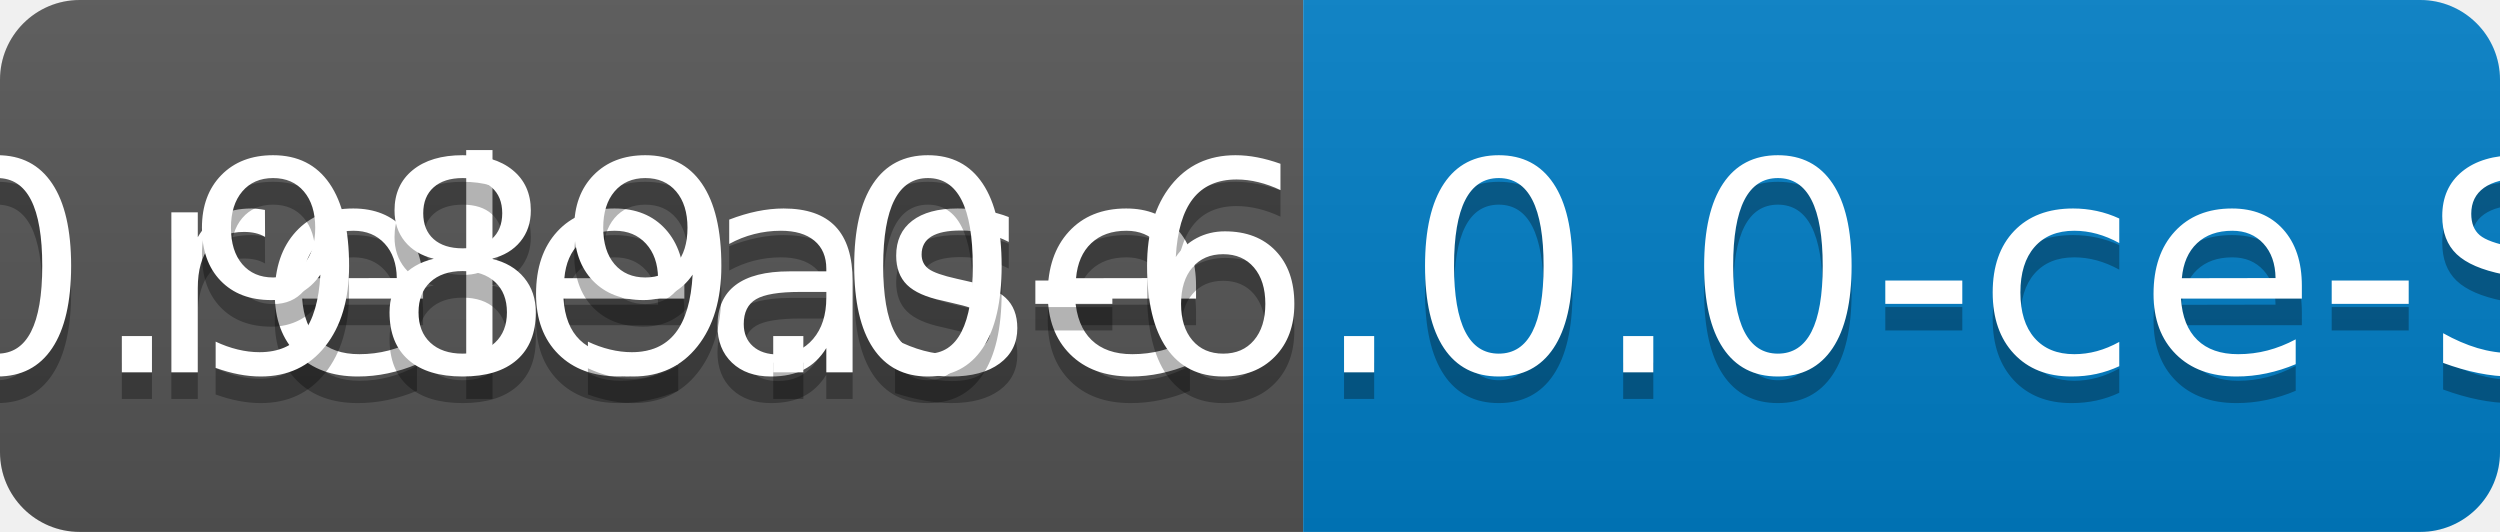
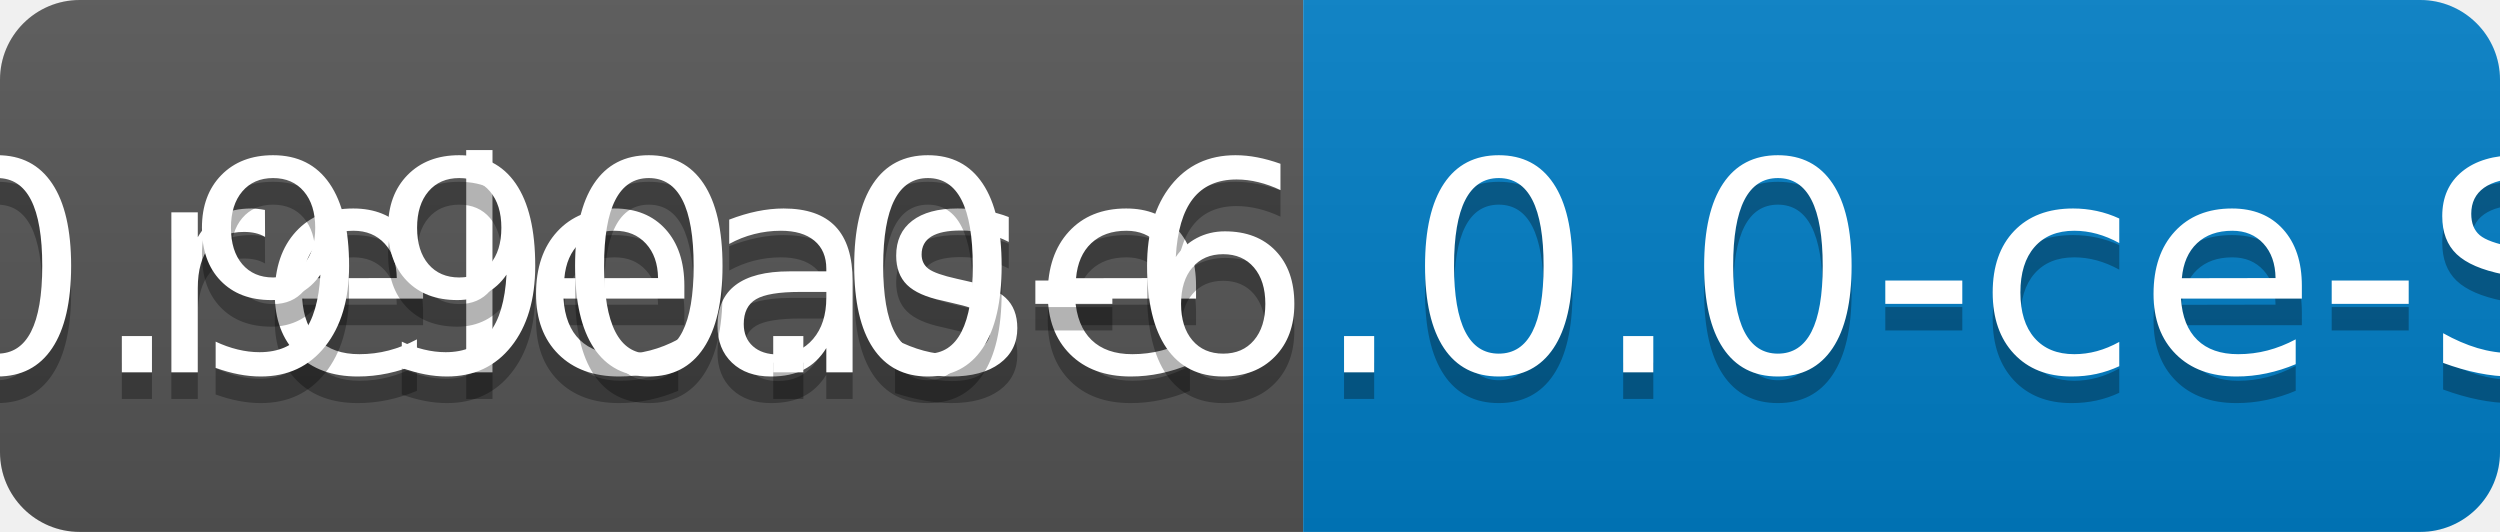
<svg xmlns="http://www.w3.org/2000/svg" width="94" height="20">
  <linearGradient id="b" x2="0" y2="100%">
    <stop offset="0" stop-color="#bbb" stop-opacity=".1" />
    <stop offset="1" stop-opacity=".1" />
  </linearGradient>
  <clipPath id="a">
    <rect width="94" height="20" rx="3" fill="#fff" />
  </clipPath>
  <g clip-path="url(#a)">
    <path fill="#555" d="M0 0h49v20H0z" />
    <path fill="#007ec6" d="M49 0h45v20H49z" />
    <path fill="url(#b)" d="M0 0h94v20H0z" />
  </g>
  <g fill="#fff" text-anchor="middle" font-family="DejaVu Sans,Verdana,Geneva,sans-serif" font-size="110">
    <text x="255" y="150" fill="#010101" fill-opacity=".3" transform="scale(.1)" textLength="390">release</text>
    <text x="255" y="140" transform="scale(.1)" textLength="390">release</text>
-     <text x="705" y="150" fill="#010101" fill-opacity=".3" transform="scale(.1)" textLength="350">v0.989.0-6.0.0-ce-SNAPSHOT</text>
-     <text x="705" y="140" transform="scale(.1)" textLength="350">v0.989.0-6.0.0-ce-SNAPSHOT</text>
+     <text x="705" y="150" fill="#010101" fill-opacity=".3" transform="scale(.1)" textLength="350">v0.990.0-6.0.0-ce-SNAPSHOT</text>
+     <text x="705" y="140" transform="scale(.1)" textLength="350">v0.990.0-6.0.0-ce-SNAPSHOT</text>
  </g>
</svg>
